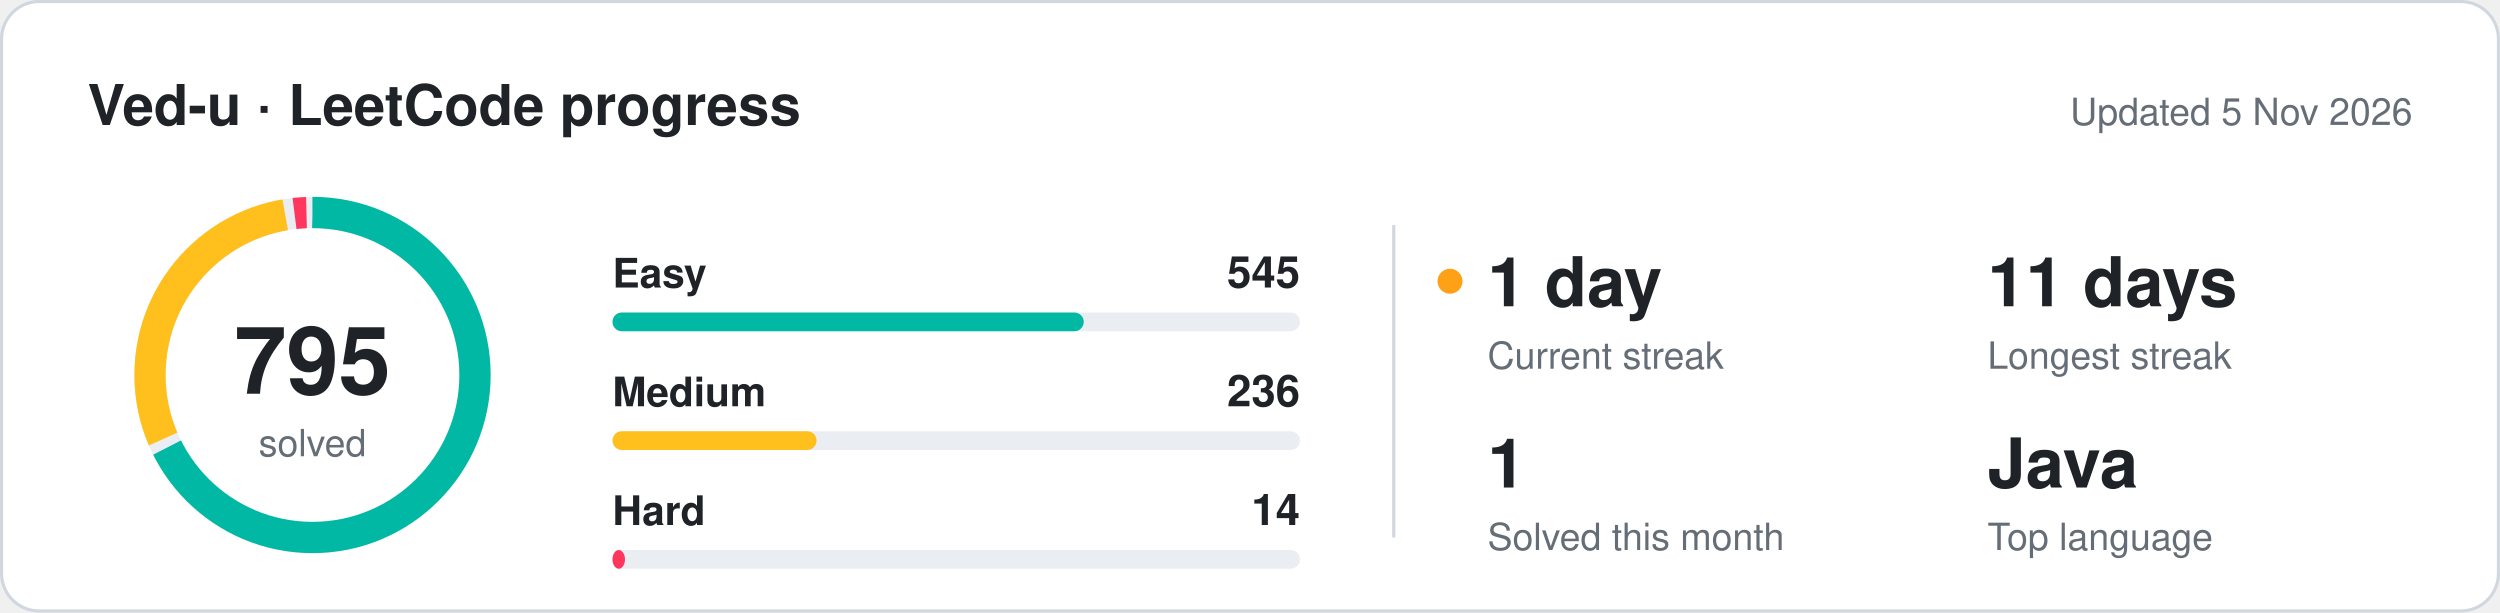
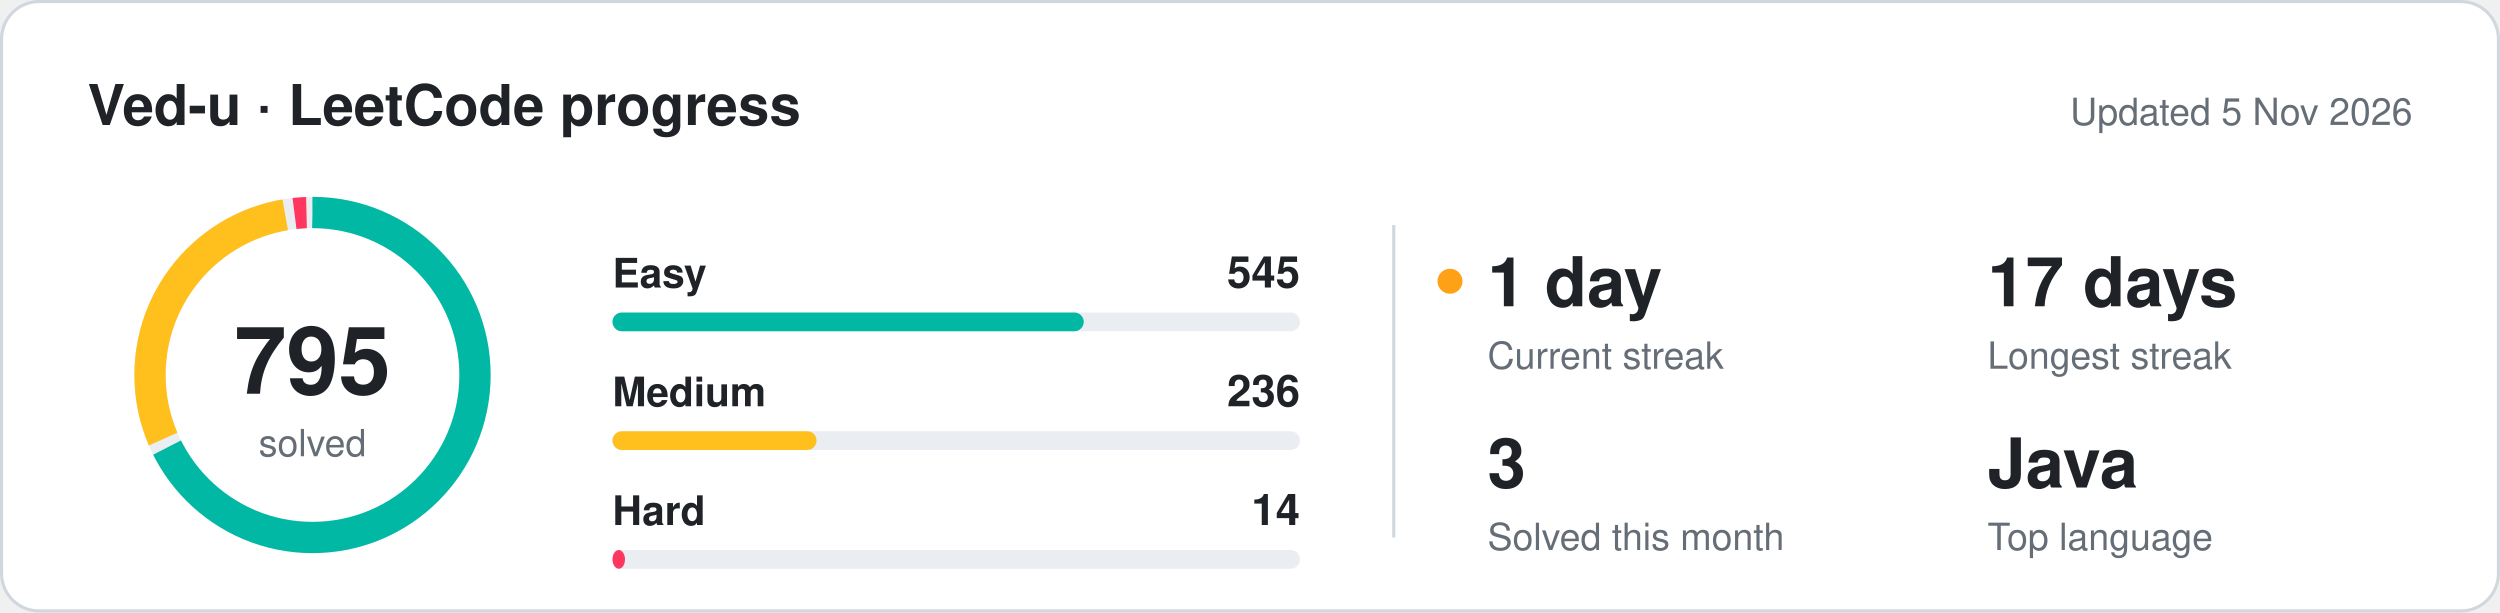
<svg xmlns="http://www.w3.org/2000/svg" width="800" height="196" viewBox="0 0 800 196" font-family="-apple-system,BlinkMacSystemFont,'Segoe UI',Helvetica,Arial,sans-serif" role="img" aria-labelledby="t">
  <style>
.bg{fill:#ffffff;stroke:#d0d7de}.title{fill:#1f2328;font-size:18px;font-weight:600}.muted{fill:#656d76;font-size:12px}
.label{fill:#1f2328;font-size:13px;font-weight:600}.value{fill:#1f2328;font-size:22px;font-weight:700}.value-sm{fill:#1f2328;font-size:14px;font-weight:700}
.total{fill:#1f2328;font-size:30px;font-weight:700}.track{fill:#eaeef2}.ring-track{stroke:#eaeef2}.divider{stroke:#d0d7de}.grid{stroke:#d0d7de;fill:none}
@media (prefers-color-scheme: dark){.bg{fill:#0d1117;stroke:#30363d}.title,.label,.value,.value-sm,.total{fill:#e6edf3}.muted{fill:#8b949e}.track{fill:#21262d}.ring-track{stroke:#21262d}.divider{stroke:#30363d}.grid{stroke:#30363d}}
@keyframes ls-fade{from{opacity:0;transform:translateY(6px)}to{opacity:1;transform:none}}
@keyframes ls-grow{from{transform:scaleX(0)}to{transform:scaleX(1)}}
@keyframes ls-pop{from{opacity:0;transform:scale(.2)}to{opacity:1;transform:scale(1)}}
@keyframes ls-pulse{0%,100%{opacity:1}50%{opacity:.3}}
.fade{animation:ls-fade .6s ease-out both}
.grow{transform-box:fill-box;transform-origin:left center;animation:ls-grow .9s cubic-bezier(.2,.7,.3,1) both}
.pulse{animation:ls-pulse 1.8s ease-in-out infinite}
.d1{animation-delay:0.12s}
.d2{animation-delay:0.24s}
.d3{animation-delay:0.36s}
.d4{animation-delay:0.48s}
.d5{animation-delay:0.60s}
.d6{animation-delay:0.72s}
.d7{animation-delay:0.84s}
.d8{animation-delay:0.96s}
@media (prefers-reduced-motion: reduce){*{animation:none!important}}
@keyframes ls-ring{from{stroke-dashoffset:326.73}to{stroke-dashoffset:0}}.reveal{animation:ls-ring 1.3s cubic-bezier(.2,.7,.3,1) both}
</style>
  <defs>
    <mask id="ring-mask">
      <circle cx="100" cy="120" r="52" fill="none" stroke="#fff" stroke-width="16" stroke-dasharray="326.73 326.73" transform="rotate(-90 100 120)" class="reveal" />
    </mask>
  </defs>
  <rect x="0.5" y="0.5" width="799" height="195" rx="12" class="bg" />
  <g class="fade">
    <text x="28" y="40" class="title">Ved-u · LeetCode progress</text>
    <text x="772" y="40" class="muted" text-anchor="end">Updated 5 Nov 2026</text>
  </g>
  <circle cx="100" cy="120" r="52" fill="none" stroke-width="10" class="ring-track" />
  <g mask="url(#ring-mask)">
    <circle cx="100" cy="120" r="52" fill="none" stroke="#00b8a3" stroke-width="10" stroke-dasharray="220.98 105.74" stroke-dashoffset="0.00" transform="rotate(-90 100 120)" />
    <circle cx="100" cy="120" r="52" fill="none" stroke="#ffc01e" stroke-width="10" stroke-dasharray="93.99 232.74" stroke-dashoffset="-223.98" transform="rotate(-90 100 120)" />
    <circle cx="100" cy="120" r="52" fill="none" stroke="#ff375f" stroke-width="10" stroke-dasharray="3.84 322.89" stroke-dashoffset="-320.97" transform="rotate(-90 100 120)" />
  </g>
  <g class="fade d2">
    <text x="100" y="126" class="total" text-anchor="middle">795</text>
    <text x="100" y="146" class="muted" text-anchor="middle">solved</text>
  </g>
  <g class="fade d1">
    <text x="196" y="92" class="label" fill="#00b8a3">Easy</text>
    <text x="416" y="92" class="value-sm" text-anchor="end">545</text>
  </g>
  <rect x="196" y="100" width="220" height="6" rx="3" class="track" />
  <rect x="196" y="100" width="150.8" height="6" rx="3" fill="#00b8a3" class="grow d1" />
  <g class="fade d2">
    <text x="196" y="130" class="label" fill="#ffc01e">Medium</text>
    <text x="416" y="130" class="value-sm" text-anchor="end">236</text>
  </g>
  <rect x="196" y="138" width="220" height="6" rx="3" class="track" />
  <rect x="196" y="138" width="65.3" height="6" rx="3" fill="#ffc01e" class="grow d2" />
  <g class="fade d3">
    <text x="196" y="168" class="label" fill="#ff375f">Hard</text>
    <text x="416" y="168" class="value-sm" text-anchor="end">14</text>
  </g>
  <rect x="196" y="176" width="220" height="6" rx="3" class="track" />
  <rect x="196" y="176" width="4.0" height="6" rx="3" fill="#ff375f" class="grow d3" />
  <line x1="446" y1="72" x2="446" y2="172" class="divider" />
  <g class="fade d3">
    <text x="476" y="98" class="value">1 day</text>
    <text x="476" y="118" class="muted">Current streak</text>
    <circle cx="464" cy="90" r="4" fill="#ffa116" class="pulse" />
  </g>
  <g class="fade d4">
-     <text x="636" y="98" class="value">11 days</text>
+     <text x="636" y="98" class="value">17 days</text>
    <text x="636" y="118" class="muted">Longest streak</text>
  </g>
  <g class="fade d5">
-     <text x="476" y="156" class="value">1</text>
+     <text x="476" y="156" class="value">3</text>
    <text x="476" y="176" class="muted">Solved this month</text>
  </g>
  <g class="fade d6">
    <text x="636" y="156" class="value">Java</text>
    <text x="636" y="176" class="muted">Top language</text>
  </g>
</svg>
